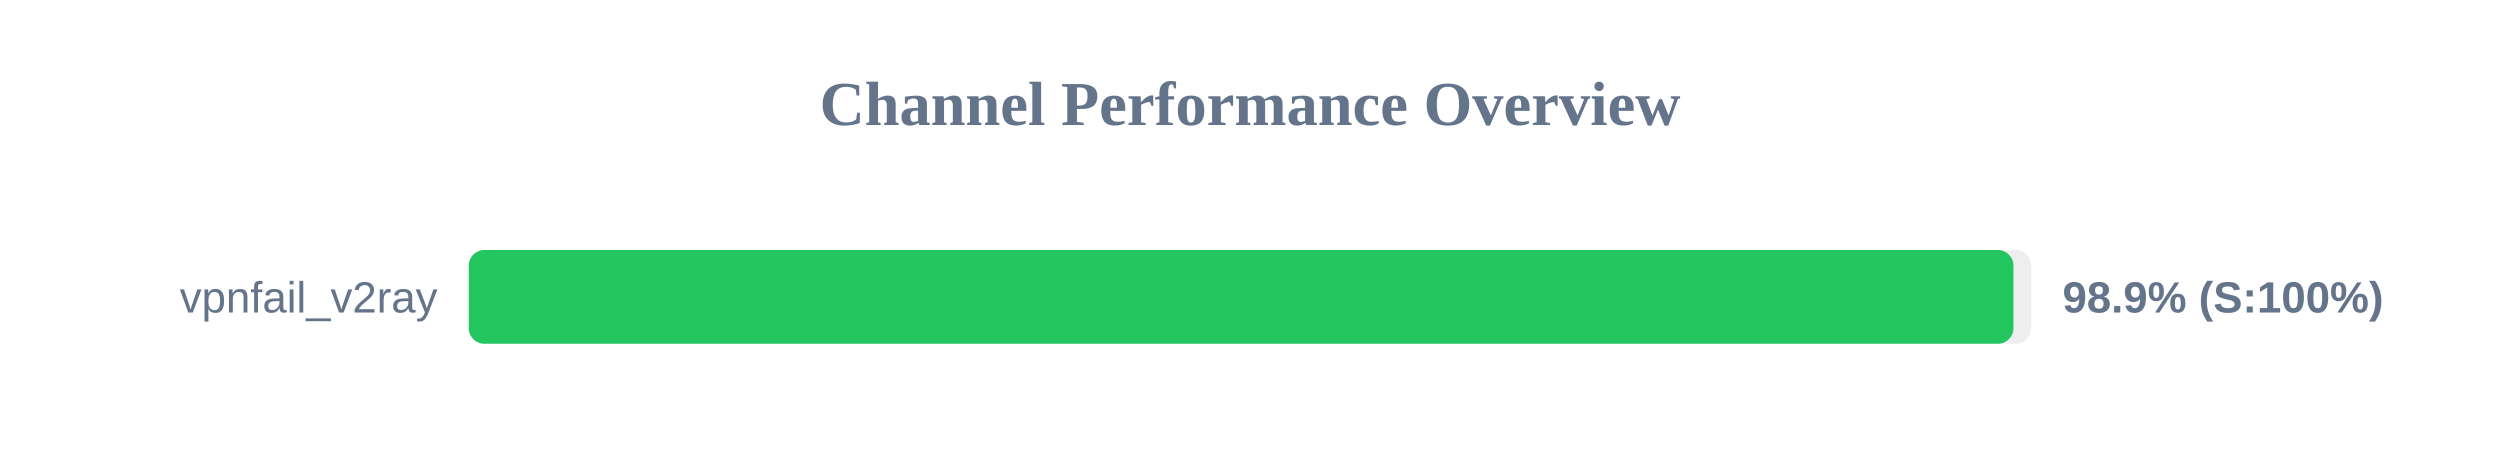
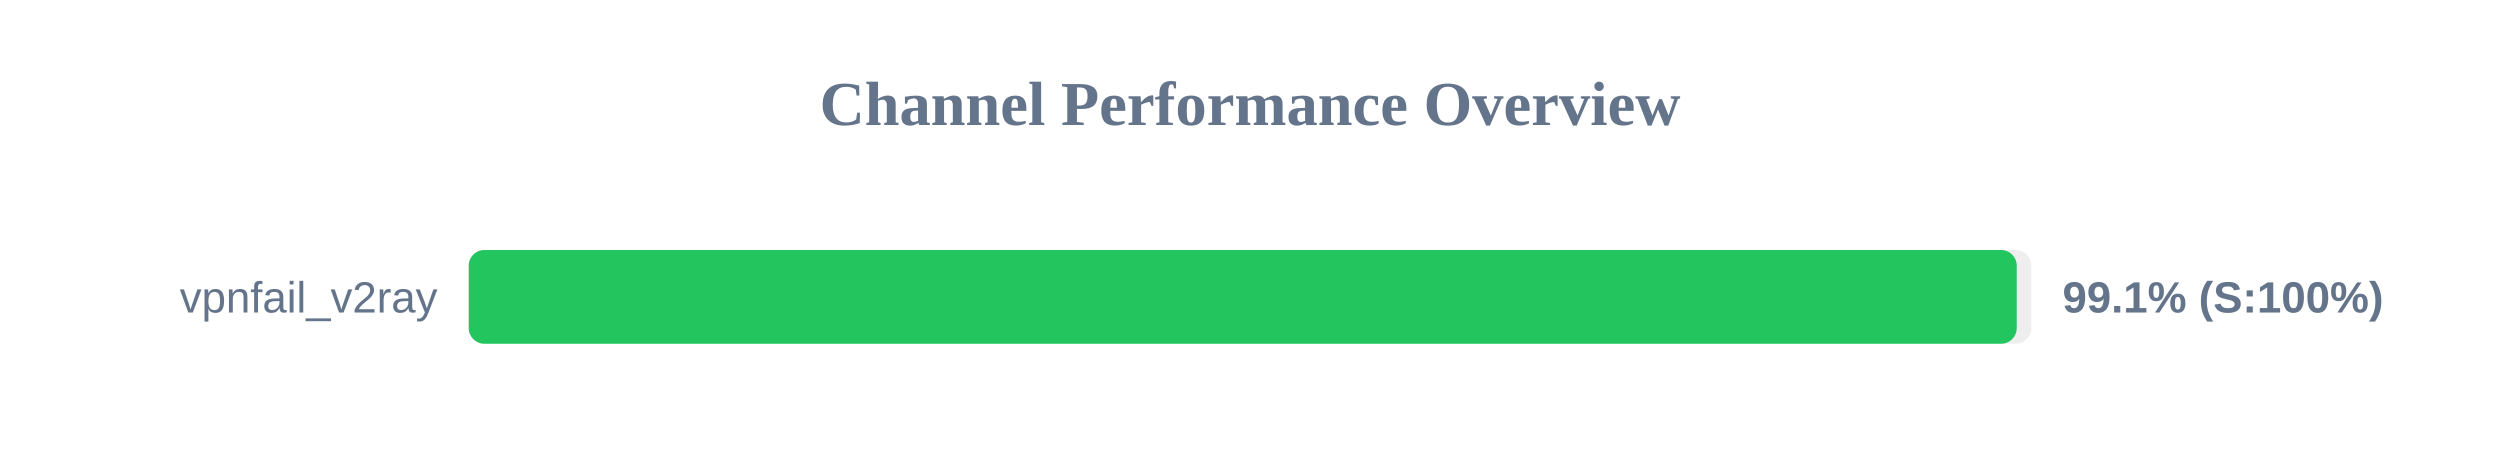
<svg xmlns="http://www.w3.org/2000/svg" width="800" height="150" version="1.1">
  <style>
        .row { font: 14px Arial; fill: #64748b; }
        .score { font: bold 14px Arial; fill: #64748b; }
    </style>
  <text x="400" y="40" text-anchor="middle" font-size="20px" font-weight="bold" fill="#64748b">Channel Performance Overview</text>
  <rect x="150" y="80" width="500" height="30" fill="#eee" rx="5" />
-   <rect x="150" y="80" width="494.3" height="30" fill="#22c55e" rx="5" />
+   <rect x="150" y="80" width="495.35" height="30" fill="#22c55e" rx="5" />
  <text x="140" y="100" text-anchor="end" class="row">vpnfail_v2ray</text>
-   <text x="660" y="100" text-anchor="start" class="score">98.9% (S:100%)</text>
+   <text x="660" y="100" text-anchor="start" class="score">99.1% (S:100%)</text>
</svg>
